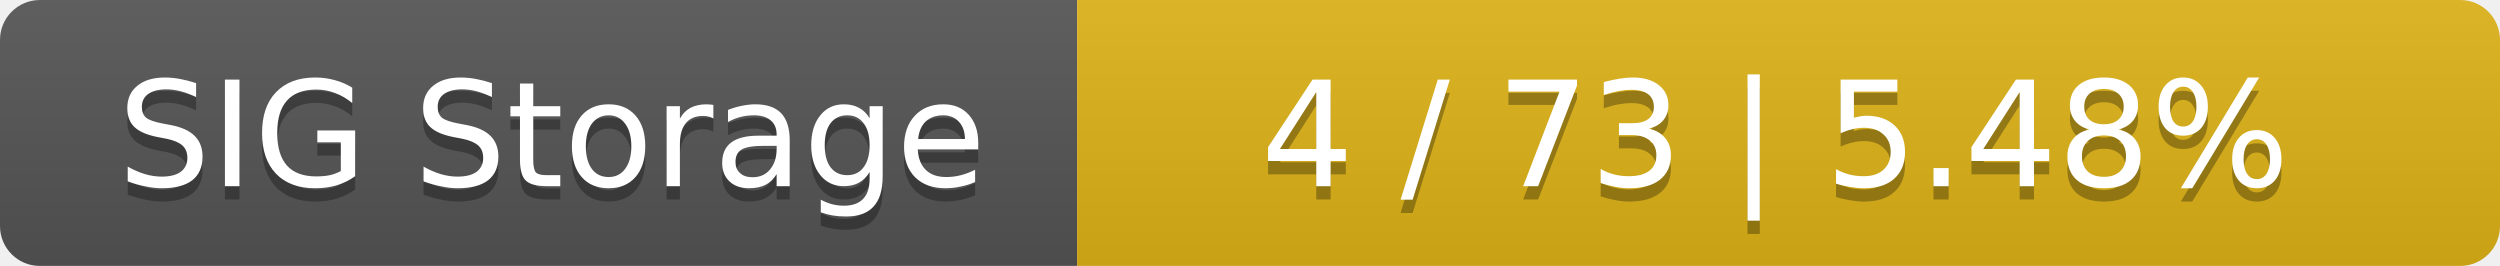
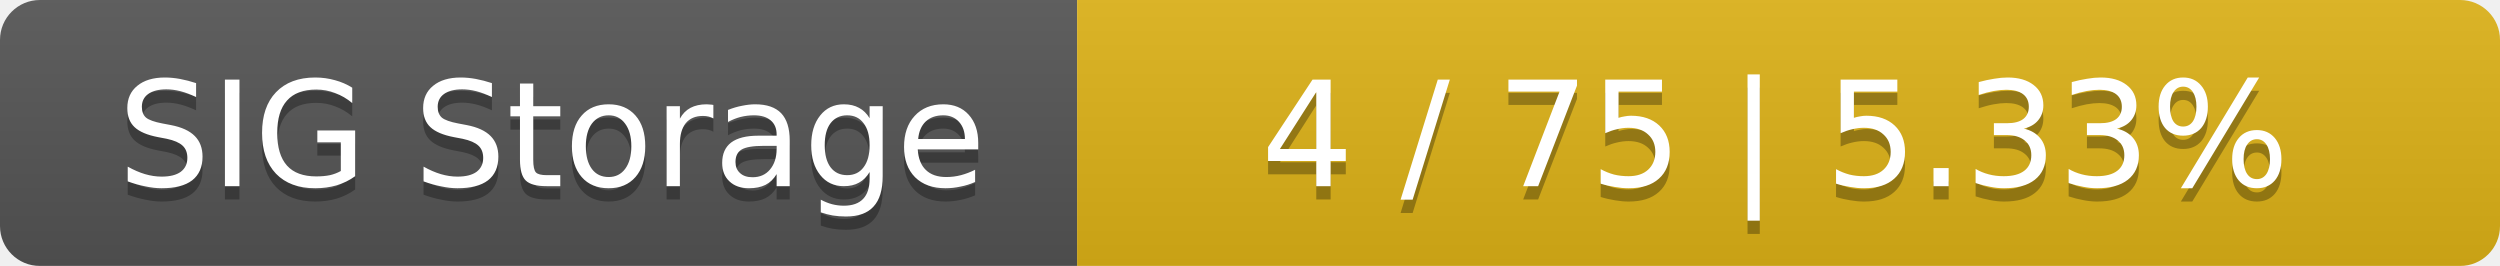
<svg xmlns="http://www.w3.org/2000/svg" width="188" height="20">
  <linearGradient id="smooth" x2="0" y2="100%">
    <stop offset="0" stop-color="#bbb" stop-opacity=".1" />
    <stop offset="1" stop-opacity=".1" />
  </linearGradient>
  <mask id="round">
    <rect width="188" height="20" rx="3" fill="#fff" />
  </mask>
  <g mask="url(#round)">
    <rect width="81" height="20" fill="#555" />
    <rect x="81" width="107" height="20" fill="#dfb317" />
    <rect width="188" height="20" fill="url(#smooth)" />
  </g>
  <g fill="#fff" text-anchor="middle" font-family="DejaVu Sans,Verdana,Geneva,sans-serif" font-size="11">
    <text x="41.5" y="15" fill="#010101" fill-opacity=".3">SIG Storage</text>
    <text x="41.5" y="14">SIG Storage</text>
-     <text x="133.5" y="15" fill="#010101" fill-opacity=".3">4 / 73    |    5.48%</text>
-     <text x="133.5" y="14">4 / 73    |    5.48%</text>
+     <text x="133.5" y="15" fill="#010101" fill-opacity=".3">4 / 75    |    5.33%</text>
+     <text x="133.5" y="14">4 / 75    |    5.33%</text>
  </g>
</svg>
